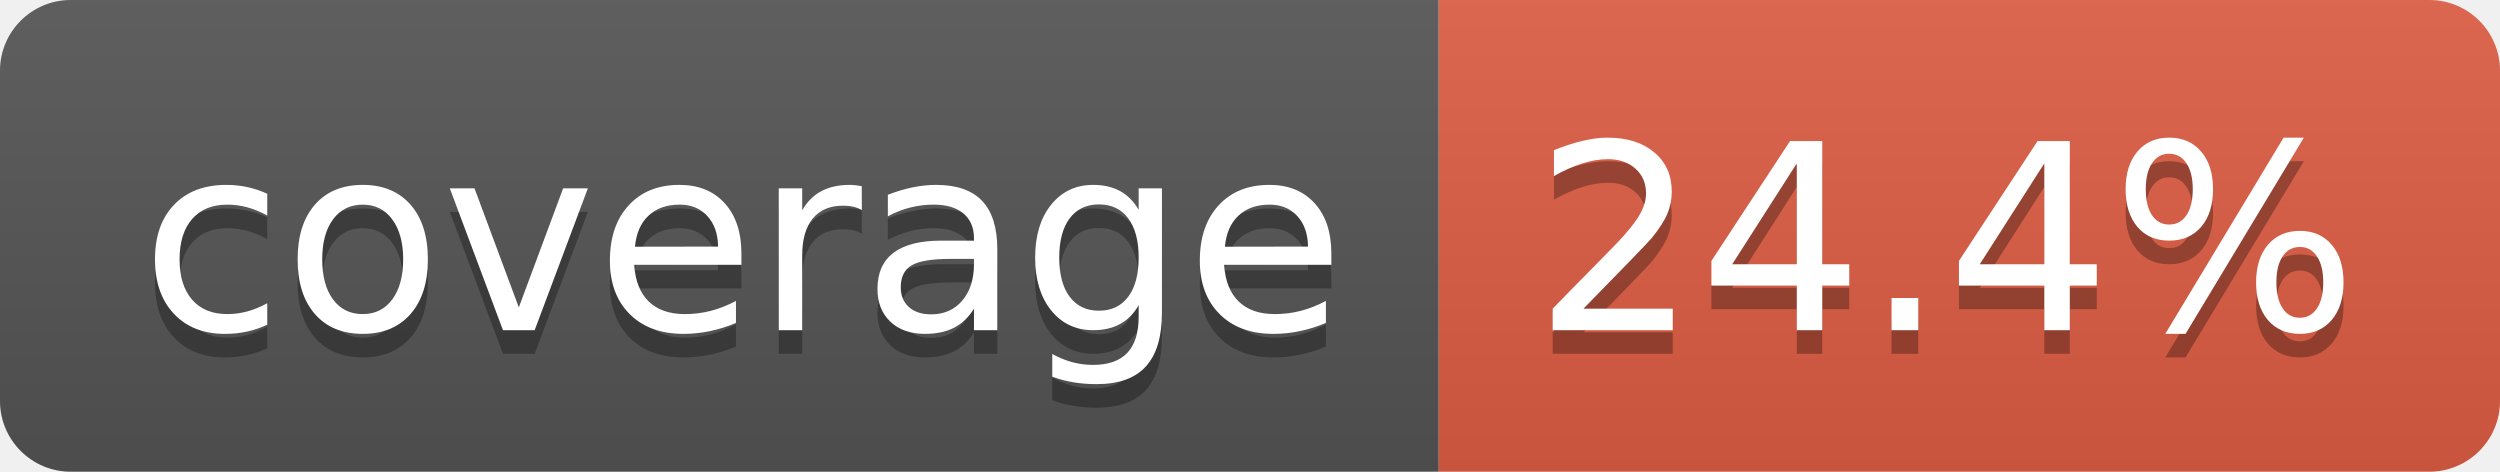
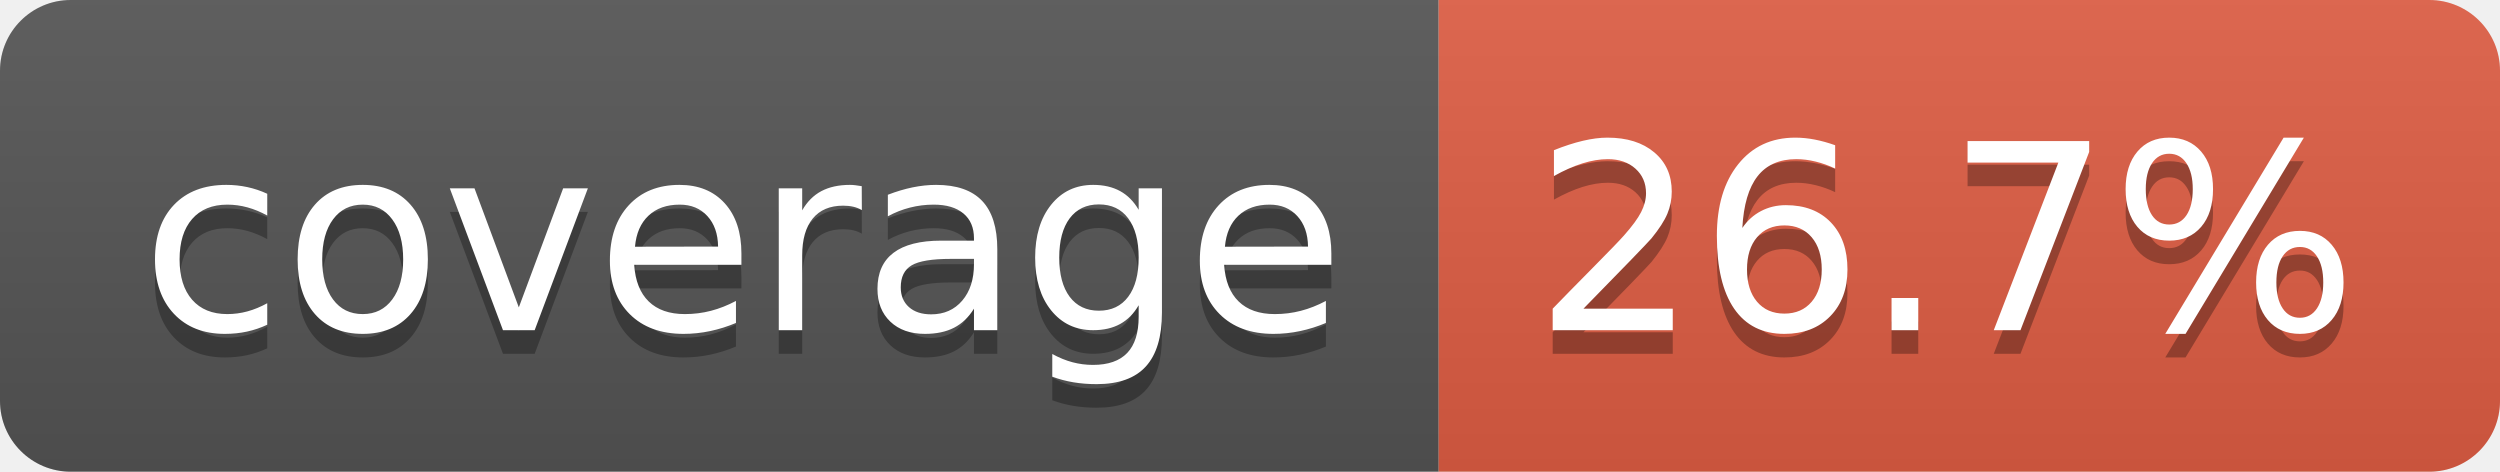
- <svg xmlns="http://www.w3.org/2000/svg" width="106" height="20" role="img" aria-label="coverage: 24.4%">
+ <svg xmlns="http://www.w3.org/2000/svg" width="106" height="20" role="img" aria-label="coverage: 26.7%">
  <linearGradient id="s" x2="0" y2="100%">
    <stop offset="0" stop-color="#bbb" stop-opacity=".1" />
    <stop offset="1" stop-opacity=".1" />
  </linearGradient>
  <clipPath id="r">
    <rect width="106" height="20" rx="3" fill="#fff" />
  </clipPath>
  <g clip-path="url(#r)">
    <rect width="61" height="20" fill="#555" />
    <rect x="61" width="45" height="20" fill="#e05d44" />
    <rect width="106" height="20" fill="url(#s)" />
  </g>
  <g fill="#fff" text-anchor="middle" font-family="Verdana,Geneva,DejaVu Sans,sans-serif" text-rendering="geometricPrecision" font-size="110">
    <text aria-hidden="true" x="315" y="150" fill="#010101" fill-opacity=".3" transform="scale(.1)" textLength="510">coverage</text>
    <text x="315" y="140" transform="scale(.1)" fill="#fff" textLength="510">coverage</text>
-     <text aria-hidden="true" x="825" y="150" fill="#010101" fill-opacity=".3" transform="scale(.1)" textLength="350">24.4%</text>
-     <text x="825" y="140" transform="scale(.1)" fill="#fff" textLength="350">24.4%</text>
+     <text aria-hidden="true" x="825" y="150" fill="#010101" fill-opacity=".3" transform="scale(.1)" textLength="350">26.7%</text>
+     <text x="825" y="140" transform="scale(.1)" fill="#fff" textLength="350">26.7%</text>
  </g>
</svg>
